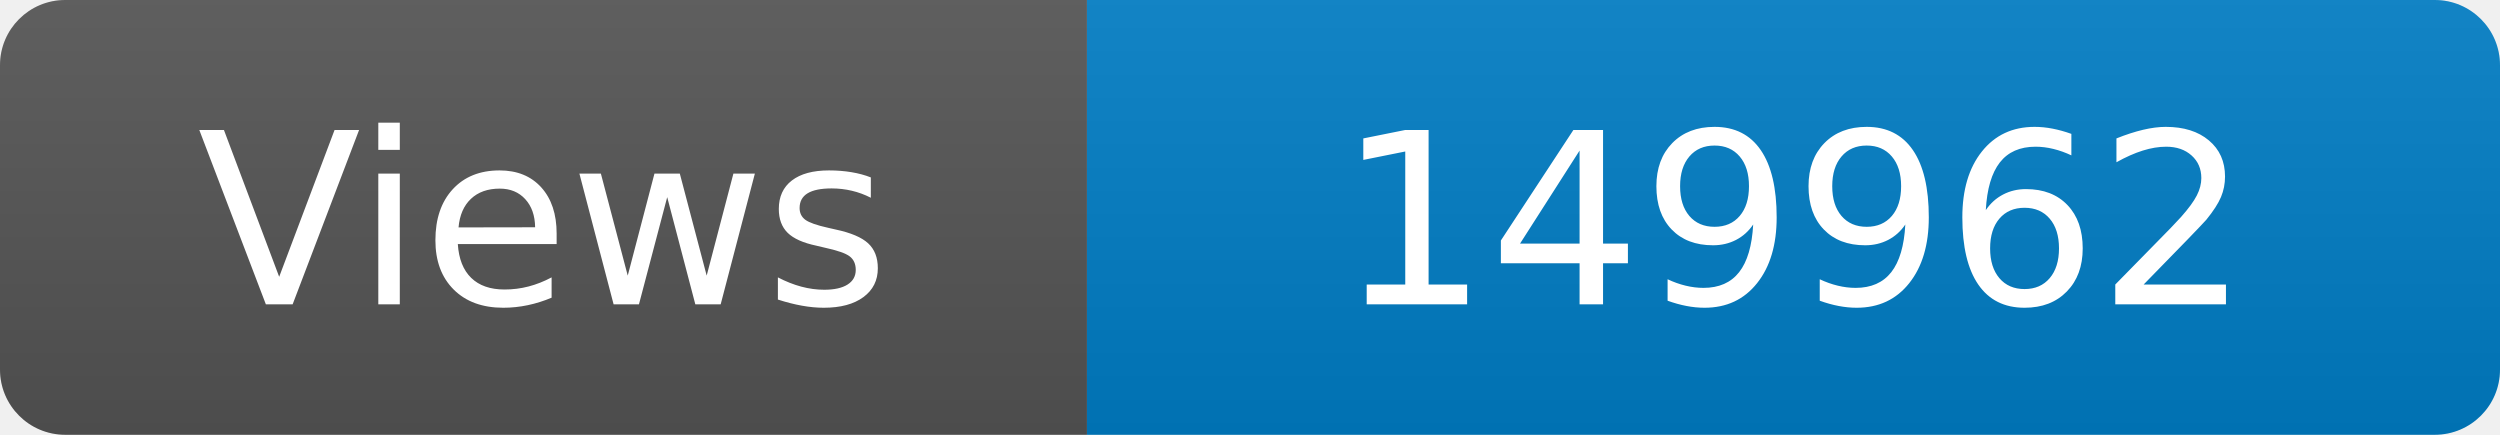
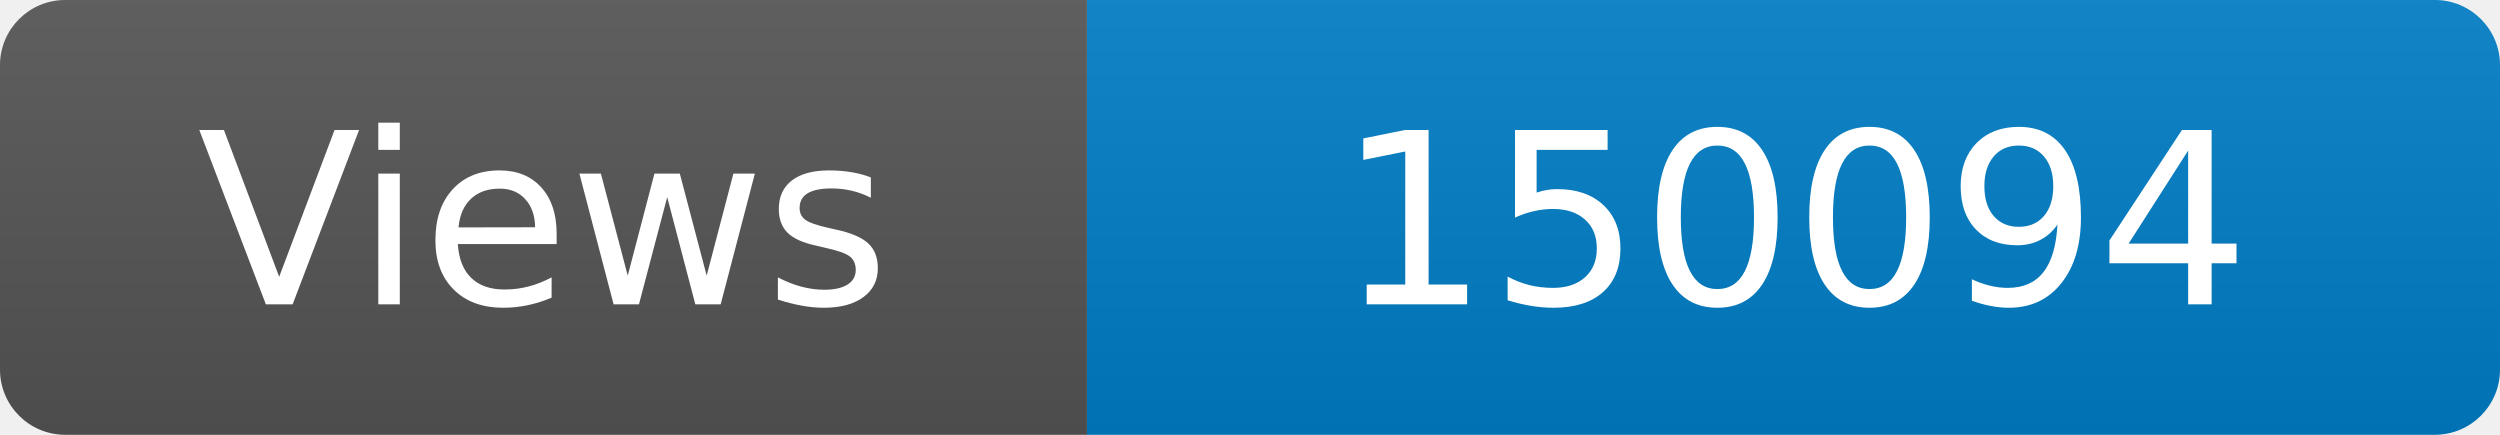
<svg xmlns="http://www.w3.org/2000/svg" width="115" height="20" role="img" aria-label="Maintained?: yes">
  <linearGradient id="s" x2="0" y2="100%">
    <stop offset="0" stop-color="#bbb" stop-opacity=".1" />
    <stop offset="1" stop-opacity=".1" />
  </linearGradient>
  <clipPath id="r">
    <rect width="115" height="20" rx="3" fill="#fff" />
  </clipPath>
  <g clip-path="url(#r)">
    <rect width="50" height="20" fill="#555" />
    <rect x="50" width="160" height="20" fill="#007ec6" />
    <rect width="115" height="20" fill="url(#s)" />
  </g>
  <g fill="#fff" text-anchor="middle" font-family="Verdana,Geneva,DejaVu Sans,sans-serif" font-size="110">
    <text x="250" y="140" transform="scale(.1)" fill="#fff">Views</text>
-     <text x="825" y="140" transform="scale(.1)" fill="#fff">149962</text>
+     <text x="825" y="140" transform="scale(.1)" fill="#fff">150094</text>
  </g>
</svg>
